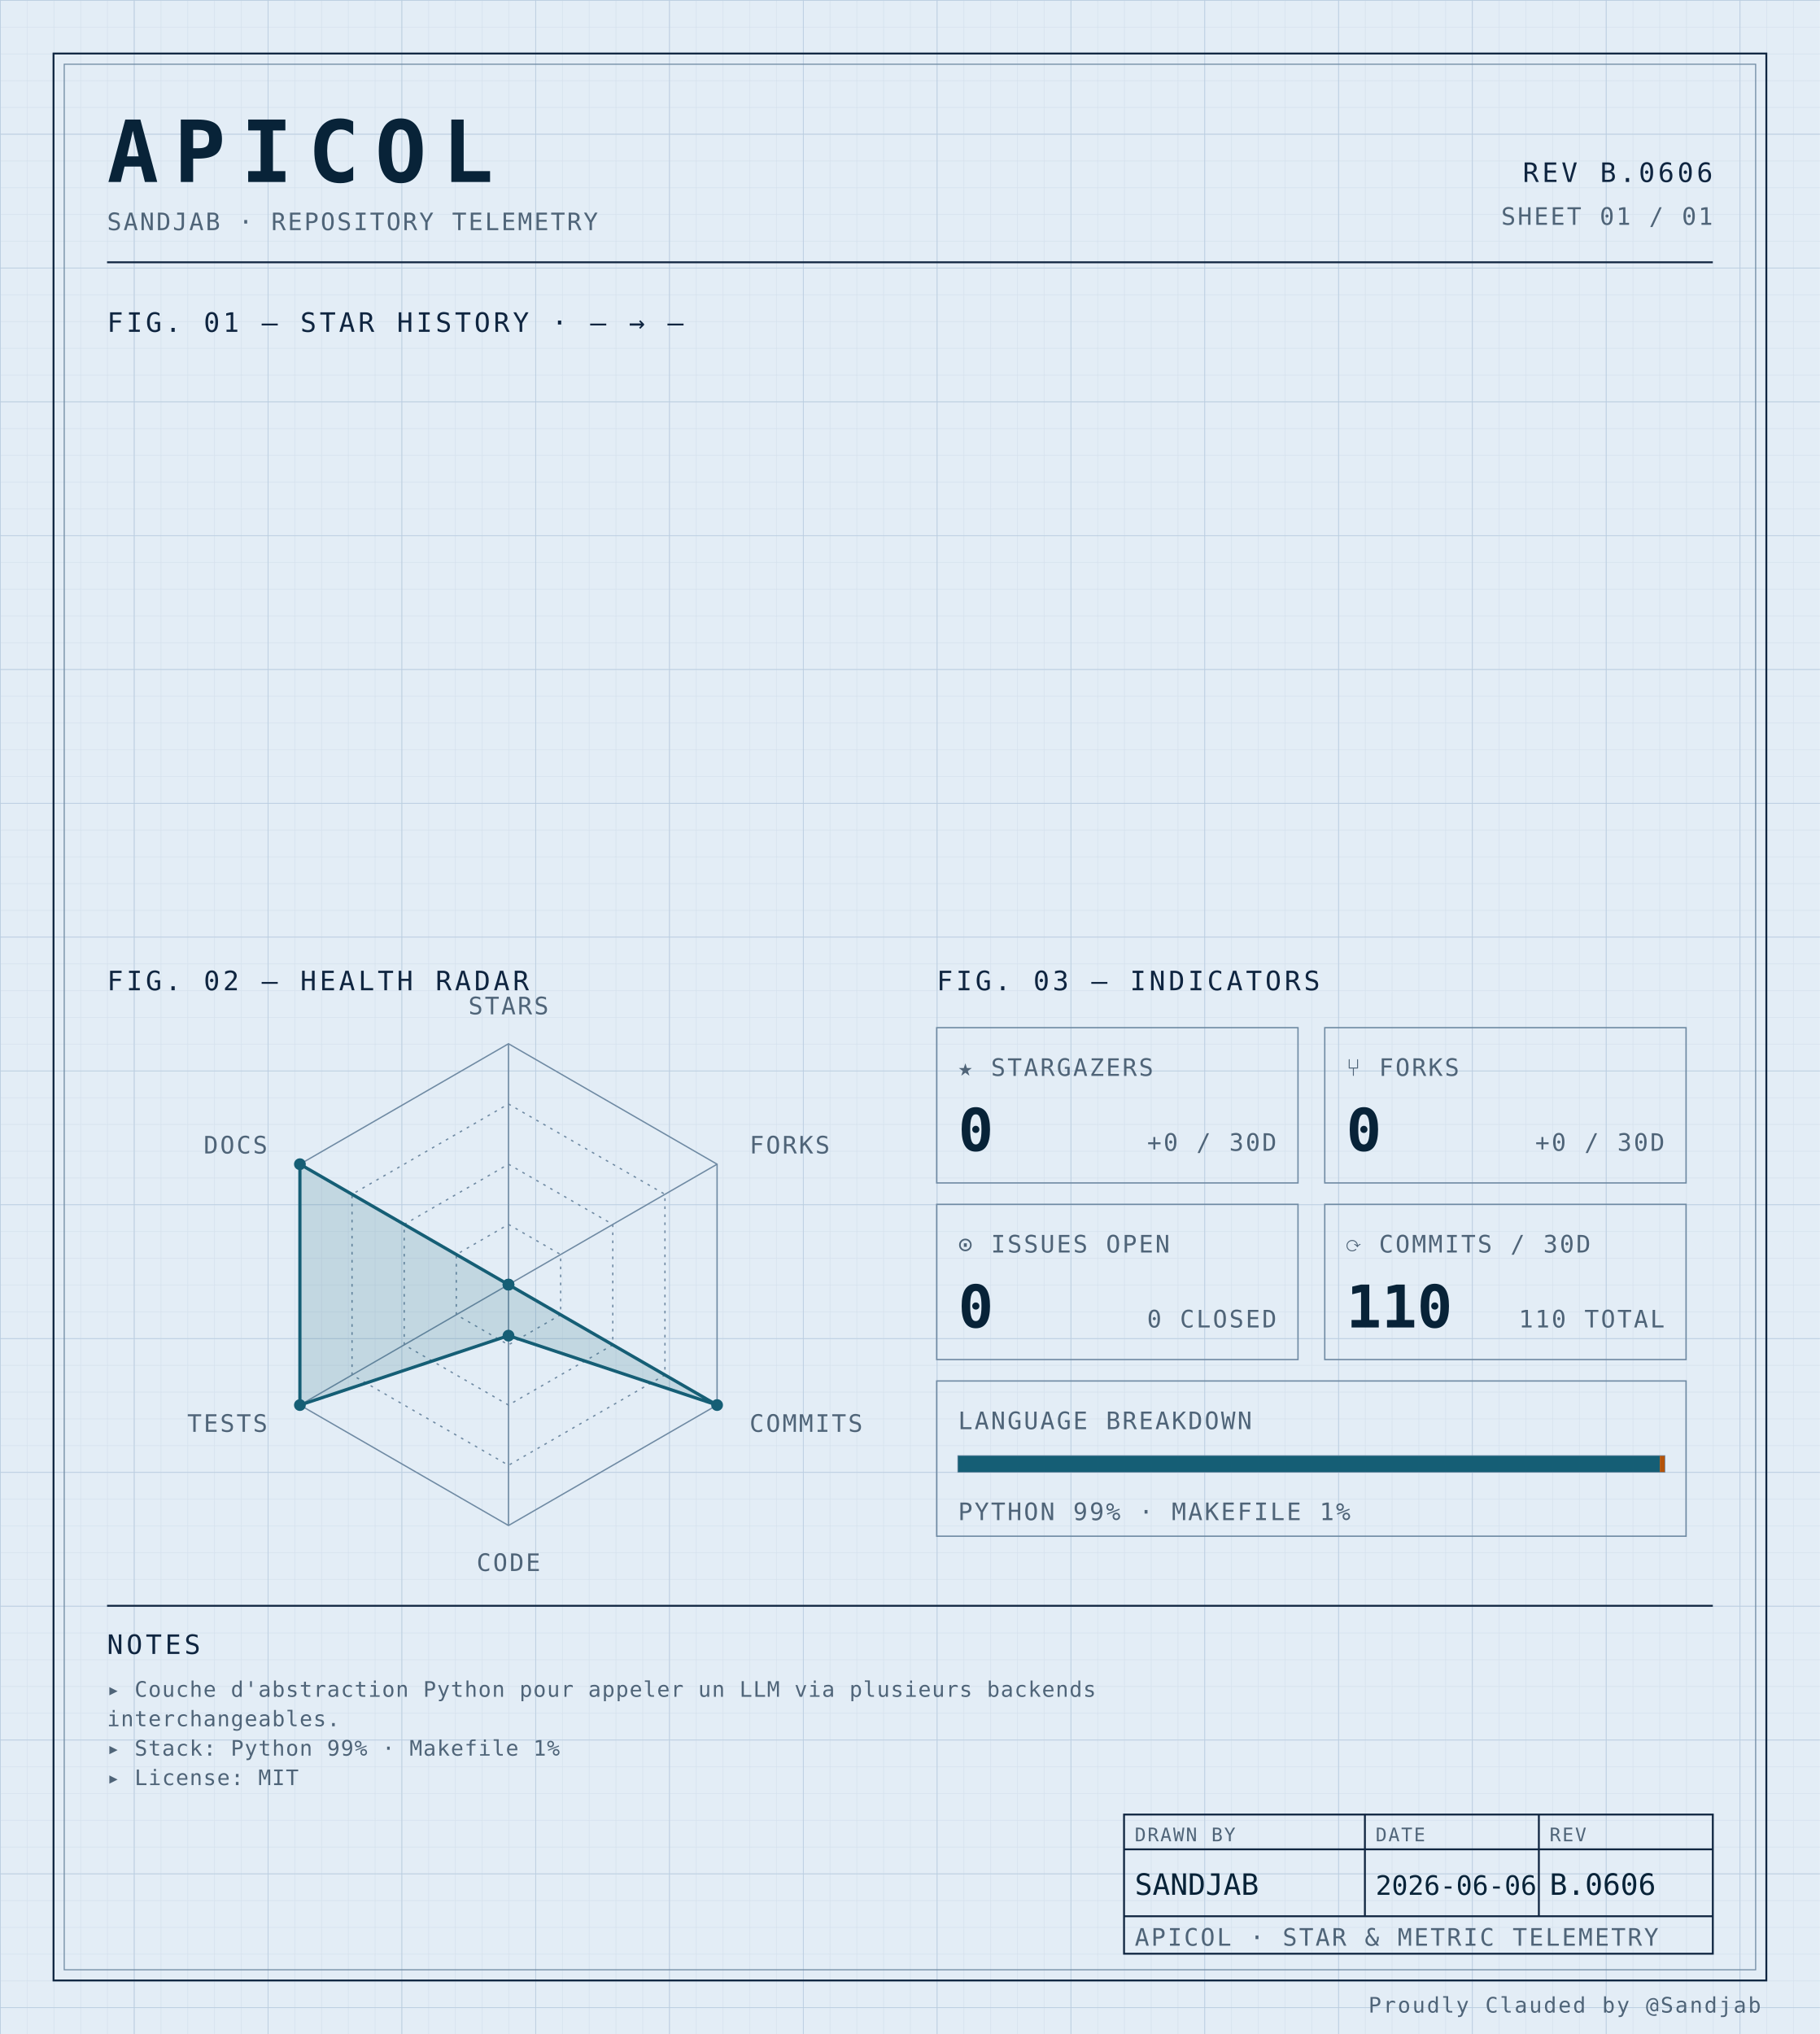
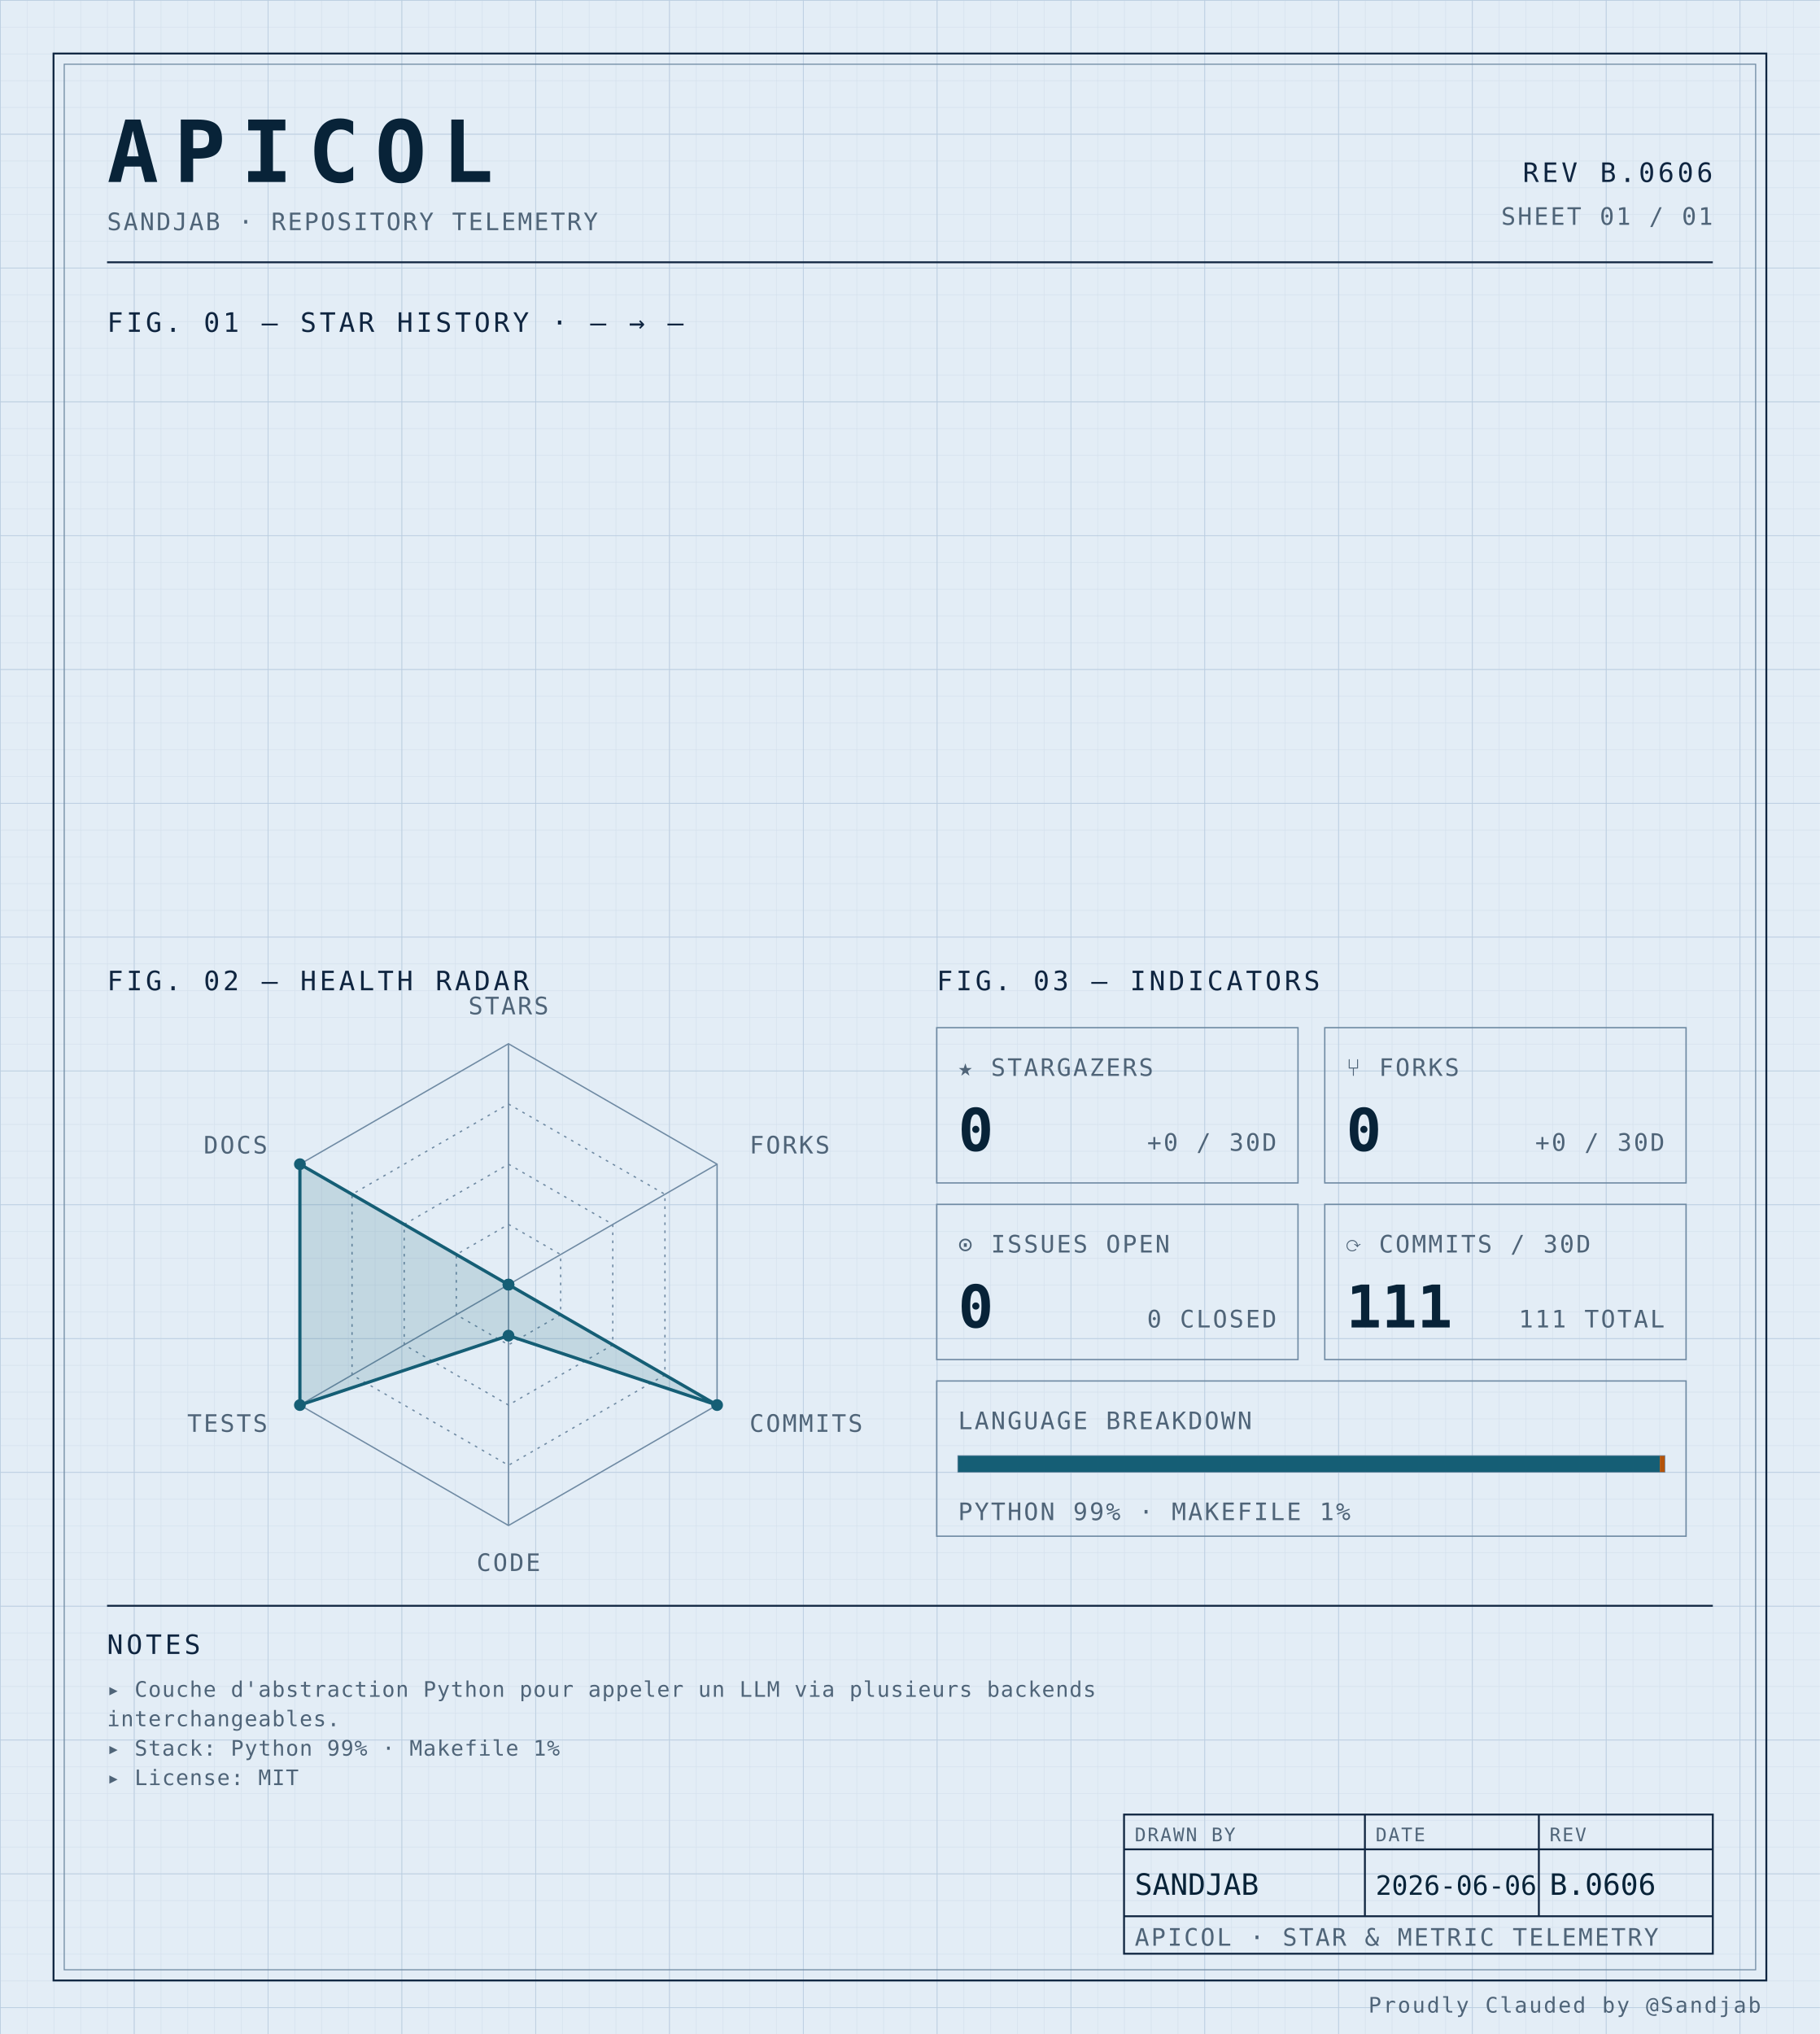
<svg xmlns="http://www.w3.org/2000/svg" width="100%" viewBox="0 0 680 760" role="img">
  <defs>
    <pattern id="grid-fine" width="10" height="10" patternUnits="userSpaceOnUse">
      <path d="M10 0H0V10" fill="none" stroke="#d4e0ec" stroke-width="0.4" />
    </pattern>
    <pattern id="grid-major" width="50" height="50" patternUnits="userSpaceOnUse">
      <path d="M50 0H0V50" fill="none" stroke="#b8cce0" stroke-width="0.5" />
    </pattern>
  </defs>
  <rect x="0" y="0" width="680" height="760" fill="#e3edf6" />
  <rect x="0" y="0" width="680" height="760" fill="url(#grid-fine)" />
  <rect x="0" y="0" width="680" height="760" fill="url(#grid-major)" />
  <rect x="20" y="20" width="640" height="720" fill="none" stroke="#0f2540" stroke-width="0.7" />
  <rect x="24" y="24" width="632" height="712" fill="none" stroke="#6f8aa3" stroke-width="0.4" />
  <text x="40" y="68" font-family="ui-monospace, 'SF Mono', 'JetBrains Mono', 'Cascadia Code', Consolas, monospace" font-size="32" font-weight="700" fill="#082338" text-anchor="start" letter-spacing="0.18em">APICOL</text>
  <text x="40" y="86" font-family="ui-monospace, 'SF Mono', 'JetBrains Mono', 'Cascadia Code', Consolas, monospace" font-size="9" font-weight="400" fill="#4f6478" text-anchor="start" letter-spacing="0.08em">SANDJAB · REPOSITORY TELEMETRY</text>
  <text x="640" y="68" font-family="ui-monospace, 'SF Mono', 'JetBrains Mono', 'Cascadia Code', Consolas, monospace" font-size="10" font-weight="400" fill="#0f2540" text-anchor="end" letter-spacing="0.12em">REV B.0606</text>
  <text x="640" y="84" font-family="ui-monospace, 'SF Mono', 'JetBrains Mono', 'Cascadia Code', Consolas, monospace" font-size="9" font-weight="400" fill="#4f6478" text-anchor="end" letter-spacing="0.08em">SHEET 01 / 01</text>
  <line x1="40" y1="98" x2="640" y2="98" stroke="#0f2540" stroke-width="0.7" />
  <text x="40" y="124" font-family="ui-monospace, 'SF Mono', 'JetBrains Mono', 'Cascadia Code', Consolas, monospace" font-size="10" font-weight="400" fill="#0f2540" text-anchor="start" letter-spacing="0.12em">FIG. 01 — STAR HISTORY · — → —</text>
  <text x="40" y="370" font-family="ui-monospace, 'SF Mono', 'JetBrains Mono', 'Cascadia Code', Consolas, monospace" font-size="10" font-weight="400" fill="#0f2540" text-anchor="start" letter-spacing="0.12em">FIG. 02 — HEALTH RADAR</text>
  <g transform="translate(190 480)">
    <polygon points="0.00,-90.00 77.94,-45.00 77.94,45.00 0.00,90.00 -77.94,45.00 -77.94,-45.00" fill="none" stroke="#6f8aa3" stroke-width="0.5" />
    <polygon points="0.00,-67.50 58.46,-33.75 58.46,33.75 0.00,67.50 -58.46,33.75 -58.46,-33.75" fill="none" stroke="#6f8aa3" stroke-width="0.5" stroke-dasharray="1,2" />
    <polygon points="0.00,-45.00 38.97,-22.50 38.97,22.50 0.00,45.00 -38.97,22.50 -38.97,-22.50" fill="none" stroke="#6f8aa3" stroke-width="0.5" stroke-dasharray="1,2" />
    <polygon points="0.00,-22.50 19.49,-11.25 19.49,11.25 0.00,22.50 -19.49,11.25 -19.49,-11.25" fill="none" stroke="#6f8aa3" stroke-width="0.5" stroke-dasharray="1,2" />
    <line x1="0" y1="0" x2="0.00" y2="-90.00" stroke="#6f8aa3" stroke-width="0.5" />
    <line x1="0" y1="0" x2="77.94" y2="-45.00" stroke="#6f8aa3" stroke-width="0.5" />
    <line x1="0" y1="0" x2="77.94" y2="45.00" stroke="#6f8aa3" stroke-width="0.5" />
    <line x1="0" y1="0" x2="0.00" y2="90.00" stroke="#6f8aa3" stroke-width="0.5" />
    <line x1="0" y1="0" x2="-77.94" y2="45.00" stroke="#6f8aa3" stroke-width="0.5" />
    <line x1="0" y1="0" x2="-77.94" y2="-45.00" stroke="#6f8aa3" stroke-width="0.5" />
    <polygon points="0.00,0.00 0.00,0.00 77.94,45.00 0.00,19.06 -77.94,45.00 -77.94,-45.00" fill="#155e75" fill-opacity="0.16" stroke="#155e75" stroke-width="1.2" />
    <circle cx="0.00" cy="0.00" r="2.2" fill="#155e75" />
    <circle cx="0.00" cy="0.00" r="2.2" fill="#155e75" />
    <circle cx="77.94" cy="45.00" r="2.2" fill="#155e75" />
    <circle cx="0.00" cy="19.06" r="2.2" fill="#155e75" />
    <circle cx="-77.94" cy="45.00" r="2.2" fill="#155e75" />
    <circle cx="-77.94" cy="-45.00" r="2.2" fill="#155e75" />
    <text x="6.3681633555662356e-15" y="-101" font-family="ui-monospace, 'SF Mono', 'JetBrains Mono', 'Cascadia Code', Consolas, monospace" font-size="9" font-weight="400" fill="#4f6478" text-anchor="middle" letter-spacing="0.08em">STARS</text>
    <text x="90.067" y="-49" font-family="ui-monospace, 'SF Mono', 'JetBrains Mono', 'Cascadia Code', Consolas, monospace" font-size="9" font-weight="400" fill="#4f6478" text-anchor="start" letter-spacing="0.08em">FORKS</text>
    <text x="90.067" y="55" font-family="ui-monospace, 'SF Mono', 'JetBrains Mono', 'Cascadia Code', Consolas, monospace" font-size="9" font-weight="400" fill="#4f6478" text-anchor="start" letter-spacing="0.08em">COMMITS</text>
    <text x="6.3681633555662356e-15" y="107" font-family="ui-monospace, 'SF Mono', 'JetBrains Mono', 'Cascadia Code', Consolas, monospace" font-size="9" font-weight="400" fill="#4f6478" text-anchor="middle" letter-spacing="0.08em">CODE</text>
    <text x="-90.067" y="55" font-family="ui-monospace, 'SF Mono', 'JetBrains Mono', 'Cascadia Code', Consolas, monospace" font-size="9" font-weight="400" fill="#4f6478" text-anchor="end" letter-spacing="0.08em">TESTS</text>
    <text x="-90.067" y="-49" font-family="ui-monospace, 'SF Mono', 'JetBrains Mono', 'Cascadia Code', Consolas, monospace" font-size="9" font-weight="400" fill="#4f6478" text-anchor="end" letter-spacing="0.08em">DOCS</text>
  </g>
  <text x="350" y="370" font-family="ui-monospace, 'SF Mono', 'JetBrains Mono', 'Cascadia Code', Consolas, monospace" font-size="10" font-weight="400" fill="#0f2540" text-anchor="start" letter-spacing="0.12em">FIG. 03 — INDICATORS</text>
  <rect x="350" y="384" width="135" height="58" fill="none" stroke="#6f8aa3" stroke-width="0.5" />
  <text x="358" y="402" font-family="ui-monospace, 'SF Mono', 'JetBrains Mono', 'Cascadia Code', Consolas, monospace" font-size="9" font-weight="400" fill="#4f6478" text-anchor="start" letter-spacing="0.08em">★ STARGAZERS</text>
  <text x="358" y="430" font-family="ui-monospace, 'SF Mono', 'JetBrains Mono', 'Cascadia Code', Consolas, monospace" font-size="22" font-weight="700" fill="#082338" text-anchor="start" letter-spacing="normal">0</text>
  <text x="477" y="430" font-family="ui-monospace, 'SF Mono', 'JetBrains Mono', 'Cascadia Code', Consolas, monospace" font-size="9" font-weight="400" fill="#4f6478" text-anchor="end" letter-spacing="0.08em">+0 / 30D</text>
  <rect x="495" y="384" width="135" height="58" fill="none" stroke="#6f8aa3" stroke-width="0.5" />
  <text x="503" y="402" font-family="ui-monospace, 'SF Mono', 'JetBrains Mono', 'Cascadia Code', Consolas, monospace" font-size="9" font-weight="400" fill="#4f6478" text-anchor="start" letter-spacing="0.08em">⑂ FORKS</text>
  <text x="503" y="430" font-family="ui-monospace, 'SF Mono', 'JetBrains Mono', 'Cascadia Code', Consolas, monospace" font-size="22" font-weight="700" fill="#082338" text-anchor="start" letter-spacing="normal">0</text>
  <text x="622" y="430" font-family="ui-monospace, 'SF Mono', 'JetBrains Mono', 'Cascadia Code', Consolas, monospace" font-size="9" font-weight="400" fill="#4f6478" text-anchor="end" letter-spacing="0.08em">+0 / 30D</text>
  <rect x="350" y="450" width="135" height="58" fill="none" stroke="#6f8aa3" stroke-width="0.5" />
  <text x="358" y="468" font-family="ui-monospace, 'SF Mono', 'JetBrains Mono', 'Cascadia Code', Consolas, monospace" font-size="9" font-weight="400" fill="#4f6478" text-anchor="start" letter-spacing="0.08em">⊙ ISSUES OPEN</text>
  <text x="358" y="496" font-family="ui-monospace, 'SF Mono', 'JetBrains Mono', 'Cascadia Code', Consolas, monospace" font-size="22" font-weight="700" fill="#082338" text-anchor="start" letter-spacing="normal">0</text>
  <text x="477" y="496" font-family="ui-monospace, 'SF Mono', 'JetBrains Mono', 'Cascadia Code', Consolas, monospace" font-size="9" font-weight="400" fill="#4f6478" text-anchor="end" letter-spacing="0.08em">0 CLOSED</text>
  <rect x="495" y="450" width="135" height="58" fill="none" stroke="#6f8aa3" stroke-width="0.5" />
  <text x="503" y="468" font-family="ui-monospace, 'SF Mono', 'JetBrains Mono', 'Cascadia Code', Consolas, monospace" font-size="9" font-weight="400" fill="#4f6478" text-anchor="start" letter-spacing="0.08em">⟳ COMMITS / 30D</text>
-   <text x="503" y="496" font-family="ui-monospace, 'SF Mono', 'JetBrains Mono', 'Cascadia Code', Consolas, monospace" font-size="22" font-weight="700" fill="#082338" text-anchor="start" letter-spacing="normal">110</text>
-   <text x="622" y="496" font-family="ui-monospace, 'SF Mono', 'JetBrains Mono', 'Cascadia Code', Consolas, monospace" font-size="9" font-weight="400" fill="#4f6478" text-anchor="end" letter-spacing="0.08em">110 TOTAL</text>
+   <text x="503" y="496" font-family="ui-monospace, 'SF Mono', 'JetBrains Mono', 'Cascadia Code', Consolas, monospace" font-size="22" font-weight="700" fill="#082338" text-anchor="start" letter-spacing="normal">111</text>
+   <text x="622" y="496" font-family="ui-monospace, 'SF Mono', 'JetBrains Mono', 'Cascadia Code', Consolas, monospace" font-size="9" font-weight="400" fill="#4f6478" text-anchor="end" letter-spacing="0.08em">111 TOTAL</text>
  <rect x="350" y="516" width="280" height="58" fill="none" stroke="#6f8aa3" stroke-width="0.5" />
  <text x="358" y="534" font-family="ui-monospace, 'SF Mono', 'JetBrains Mono', 'Cascadia Code', Consolas, monospace" font-size="9" font-weight="400" fill="#4f6478" text-anchor="start" letter-spacing="0.08em">LANGUAGE BREAKDOWN</text>
  <rect x="358" y="544" width="264" height="6" fill="none" stroke="#6f8aa3" stroke-width="0.5" />
  <rect x="358" y="544" width="262.19" height="6" fill="#155e75" />
  <rect x="620.192" y="544" width="1.81" height="6" fill="#b45309" />
  <text x="358" y="568" font-family="ui-monospace, 'SF Mono', 'JetBrains Mono', 'Cascadia Code', Consolas, monospace" font-size="9" font-weight="400" fill="#4f6478" text-anchor="start" letter-spacing="0.08em">PYTHON 99% · MAKEFILE 1%</text>
  <line x1="40" y1="600" x2="640" y2="600" stroke="#0f2540" stroke-width="0.7" />
  <text x="40" y="618" font-family="ui-monospace, 'SF Mono', 'JetBrains Mono', 'Cascadia Code', Consolas, monospace" font-size="10" font-weight="400" fill="#0f2540" text-anchor="start" letter-spacing="0.12em">NOTES</text>
  <text x="40" y="634" font-family="ui-monospace, 'SF Mono', 'JetBrains Mono', 'Cascadia Code', Consolas, monospace" font-size="8" font-weight="400" fill="#4f6478" text-anchor="start" letter-spacing="0.04em">▸ Couche d'abstraction Python pour appeler un LLM via plusieurs backends</text>
  <text x="40" y="645" font-family="ui-monospace, 'SF Mono', 'JetBrains Mono', 'Cascadia Code', Consolas, monospace" font-size="8" font-weight="400" fill="#4f6478" text-anchor="start" letter-spacing="0.04em">  interchangeables.</text>
  <text x="40" y="656" font-family="ui-monospace, 'SF Mono', 'JetBrains Mono', 'Cascadia Code', Consolas, monospace" font-size="8" font-weight="400" fill="#4f6478" text-anchor="start" letter-spacing="0.04em">▸ Stack: Python 99% · Makefile 1%</text>
  <text x="40" y="667" font-family="ui-monospace, 'SF Mono', 'JetBrains Mono', 'Cascadia Code', Consolas, monospace" font-size="8" font-weight="400" fill="#4f6478" text-anchor="start" letter-spacing="0.04em">▸ License: MIT</text>
  <rect x="420" y="678" width="220" height="52" fill="none" stroke="#0f2540" stroke-width="0.7" />
  <line x1="420" y1="691" x2="640" y2="691" stroke="#0f2540" stroke-width="0.7" />
  <line x1="420" y1="716" x2="640" y2="716" stroke="#0f2540" stroke-width="0.7" />
  <line x1="510" y1="678" x2="510" y2="716" stroke="#0f2540" stroke-width="0.7" />
  <line x1="575" y1="678" x2="575" y2="716" stroke="#0f2540" stroke-width="0.7" />
  <text x="424" y="688" font-family="ui-monospace, 'SF Mono', 'JetBrains Mono', 'Cascadia Code', Consolas, monospace" font-size="7" font-weight="400" fill="#4f6478" text-anchor="start" letter-spacing="0.08em">DRAWN BY</text>
  <text x="514" y="688" font-family="ui-monospace, 'SF Mono', 'JetBrains Mono', 'Cascadia Code', Consolas, monospace" font-size="7" font-weight="400" fill="#4f6478" text-anchor="start" letter-spacing="0.08em">DATE</text>
  <text x="579" y="688" font-family="ui-monospace, 'SF Mono', 'JetBrains Mono', 'Cascadia Code', Consolas, monospace" font-size="7" font-weight="400" fill="#4f6478" text-anchor="start" letter-spacing="0.08em">REV</text>
  <text x="424" y="708" font-family="ui-monospace, 'SF Mono', 'JetBrains Mono', 'Cascadia Code', Consolas, monospace" font-size="11" font-weight="400" fill="#082338" text-anchor="start" letter-spacing="normal">SANDJAB</text>
  <text x="514" y="708" font-family="ui-monospace, 'SF Mono', 'JetBrains Mono', 'Cascadia Code', Consolas, monospace" font-size="10" font-weight="400" fill="#082338" text-anchor="start" letter-spacing="normal">2026-06-06</text>
  <text x="579" y="708" font-family="ui-monospace, 'SF Mono', 'JetBrains Mono', 'Cascadia Code', Consolas, monospace" font-size="11" font-weight="400" fill="#082338" text-anchor="start" letter-spacing="normal">B.0606</text>
  <text x="424" y="727" font-family="ui-monospace, 'SF Mono', 'JetBrains Mono', 'Cascadia Code', Consolas, monospace" font-size="9" font-weight="400" fill="#4f6478" text-anchor="start" letter-spacing="0.08em">APICOL · STAR &amp; METRIC TELEMETRY</text>
  <text x="658" y="752" font-family="ui-monospace, 'SF Mono', 'JetBrains Mono', 'Cascadia Code', Consolas, monospace" font-size="8" font-weight="400" fill="#4f6478" text-anchor="end" letter-spacing="0.08em">Proudly Clauded by @Sandjab</text>
</svg>
